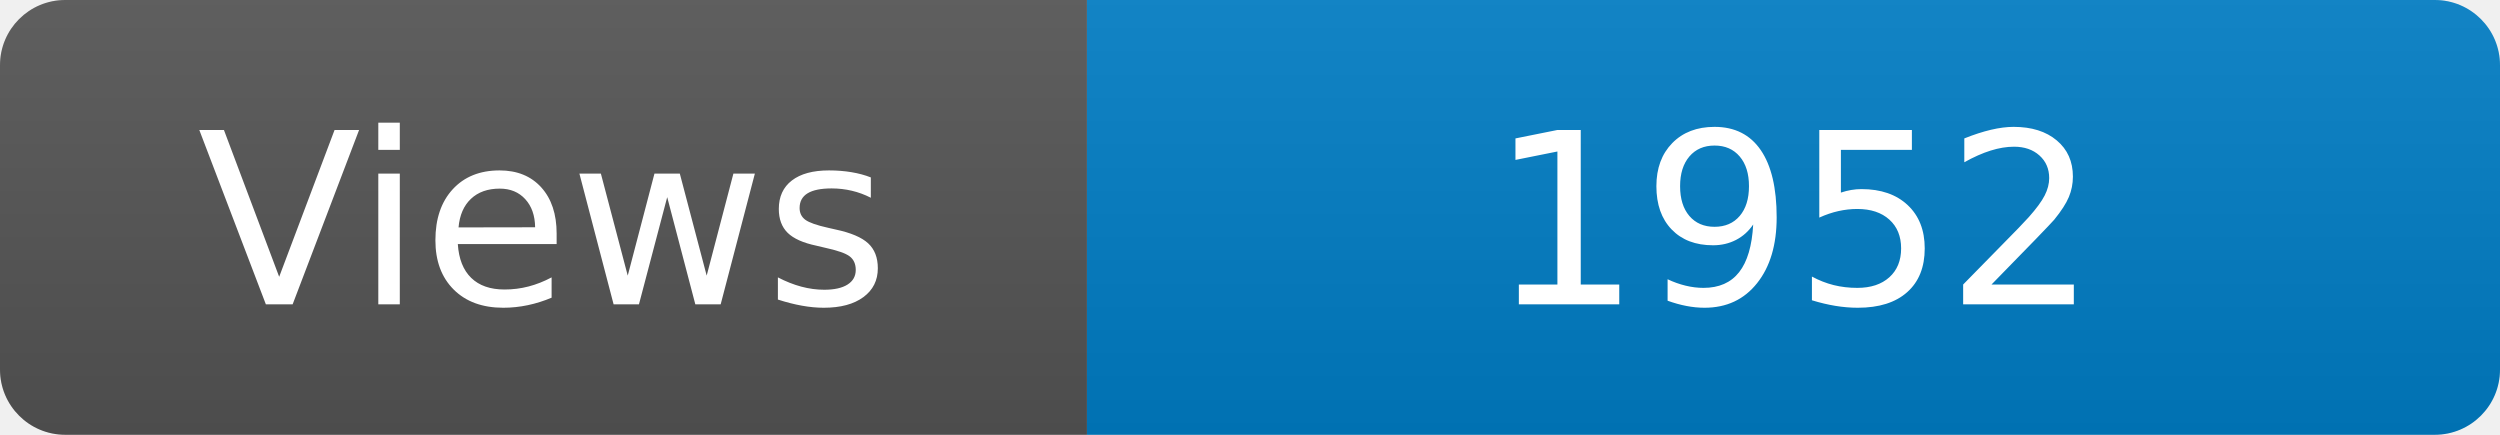
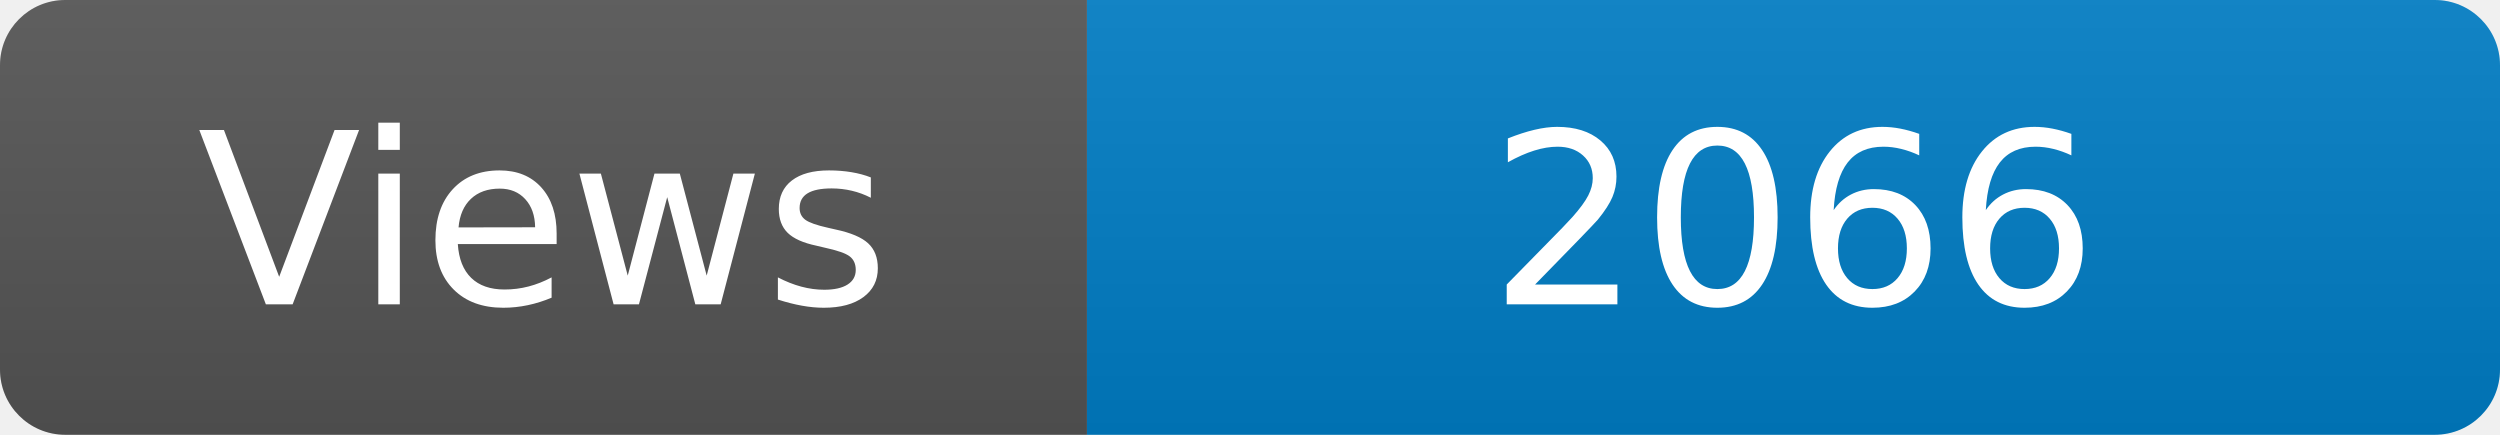
<svg xmlns="http://www.w3.org/2000/svg" width="115" height="20" role="img" aria-label="Maintained?: yes">
  <linearGradient id="s" x2="0" y2="100%">
    <stop offset="0" stop-color="#bbb" stop-opacity=".1" />
    <stop offset="1" stop-opacity=".1" />
  </linearGradient>
  <clipPath id="r">
    <rect width="115" height="20" rx="3" fill="#fff" />
  </clipPath>
  <g clip-path="url(#r)">
    <rect width="50" height="20" fill="#555" />
    <rect x="50" width="160" height="20" fill="#007ec6" />
    <rect width="115" height="20" fill="url(#s)" />
  </g>
  <g fill="#fff" text-anchor="middle" font-family="Verdana,Geneva,DejaVu Sans,sans-serif" font-size="110">
    <text x="250" y="140" transform="scale(.1)" fill="#fff">Views</text>
-     <text x="825" y="140" transform="scale(.1)" fill="#fff">1952</text>
+     <text x="825" y="140" transform="scale(.1)" fill="#fff">2066</text>
  </g>
</svg>
